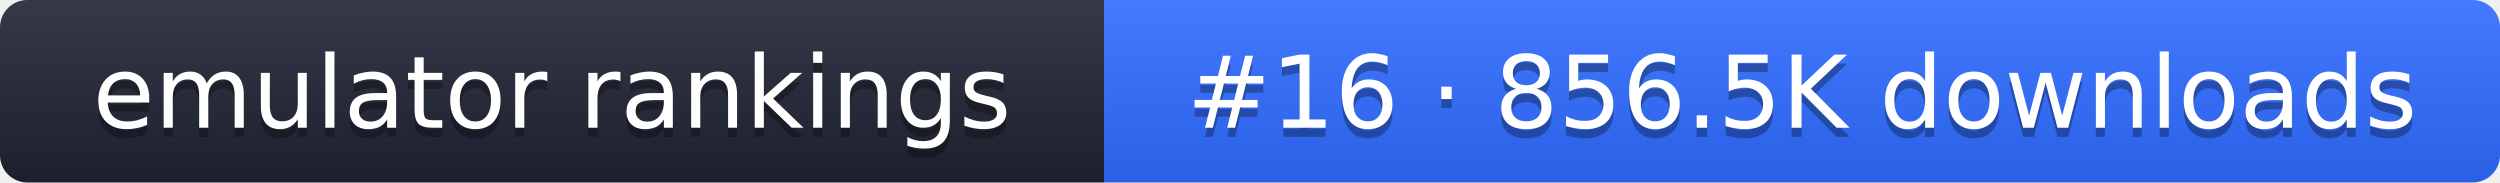
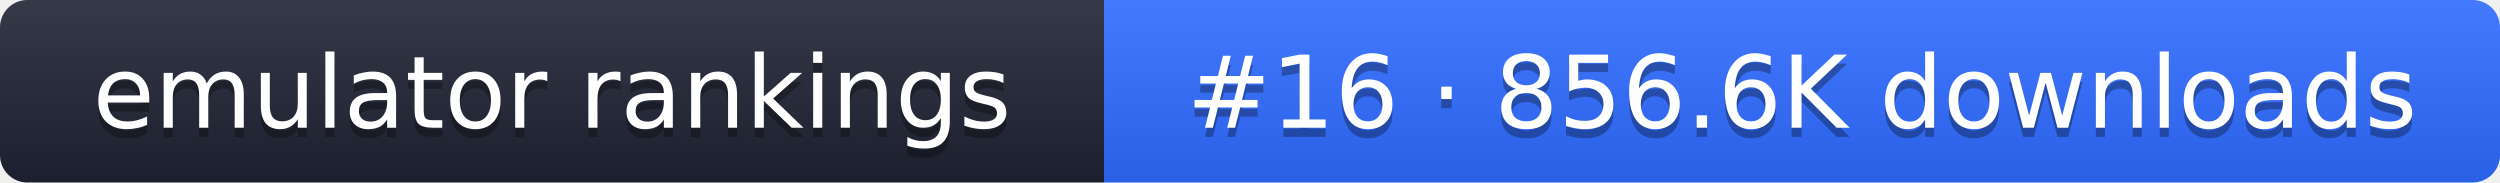
- <svg xmlns="http://www.w3.org/2000/svg" width="274" height="20" role="img" aria-label="emulator rankings: #16 · 856.5K downloads">
+ <svg xmlns="http://www.w3.org/2000/svg" width="274" height="20" role="img" aria-label="emulator rankings: #16 · 856.6K downloads">
  <linearGradient id="g" x2="0" y2="100%">
    <stop offset="0" stop-color="#fff" stop-opacity=".1" />
    <stop offset="1" stop-opacity=".1" />
  </linearGradient>
  <clipPath id="r">
    <rect width="274" height="20" rx="3" fill="#fff" />
  </clipPath>
  <g clip-path="url(#r)">
    <rect width="121" height="20" fill="#1f2433" />
    <rect x="121" width="153" height="20" fill="#2f6bff" />
    <rect width="274" height="20" fill="url(#g)" />
  </g>
  <g fill="#fff" text-anchor="middle" font-family="Verdana,DejaVu Sans,sans-serif" font-size="11">
    <text x="60.5" y="15" fill="#010101" fill-opacity=".3">emulator rankings</text>
    <text x="60.5" y="14">emulator rankings</text>
-     <text x="197.5" y="15" fill="#010101" fill-opacity=".3">#16 · 856.5K downloads</text>
-     <text x="197.5" y="14">#16 · 856.5K downloads</text>
+     <text x="197.5" y="15" fill="#010101" fill-opacity=".3">#16 · 856.6K downloads</text>
+     <text x="197.5" y="14">#16 · 856.6K downloads</text>
  </g>
</svg>
